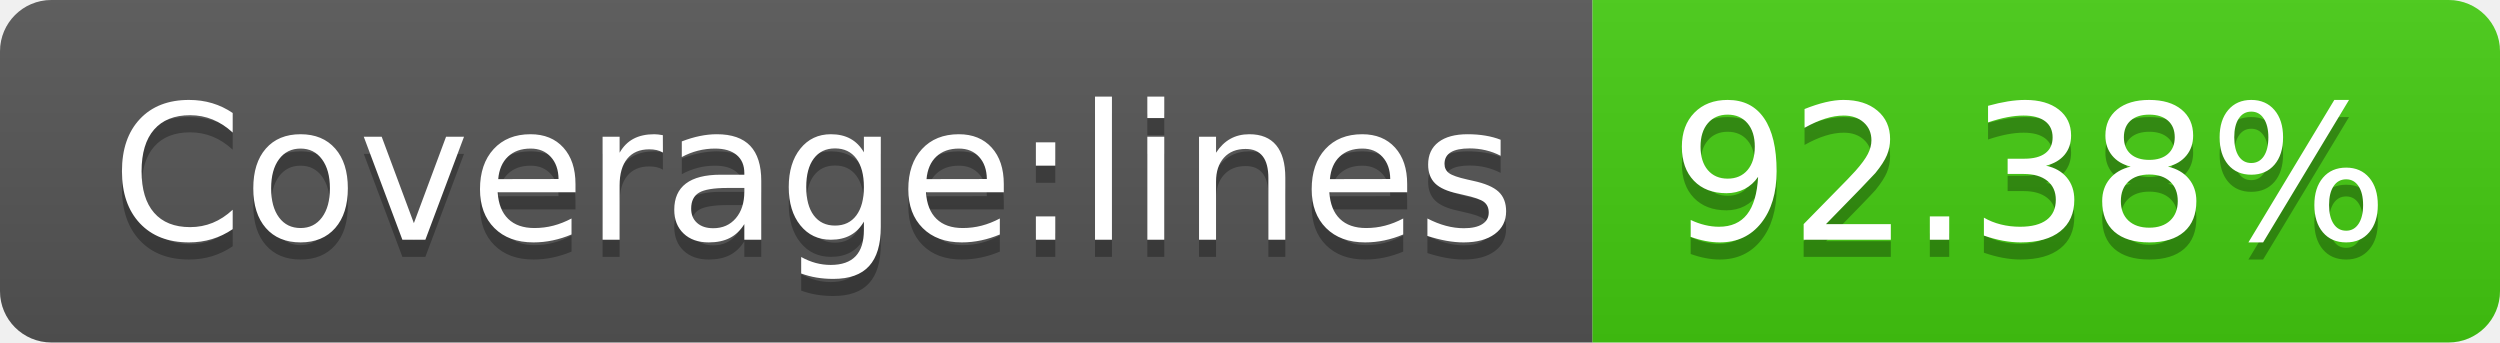
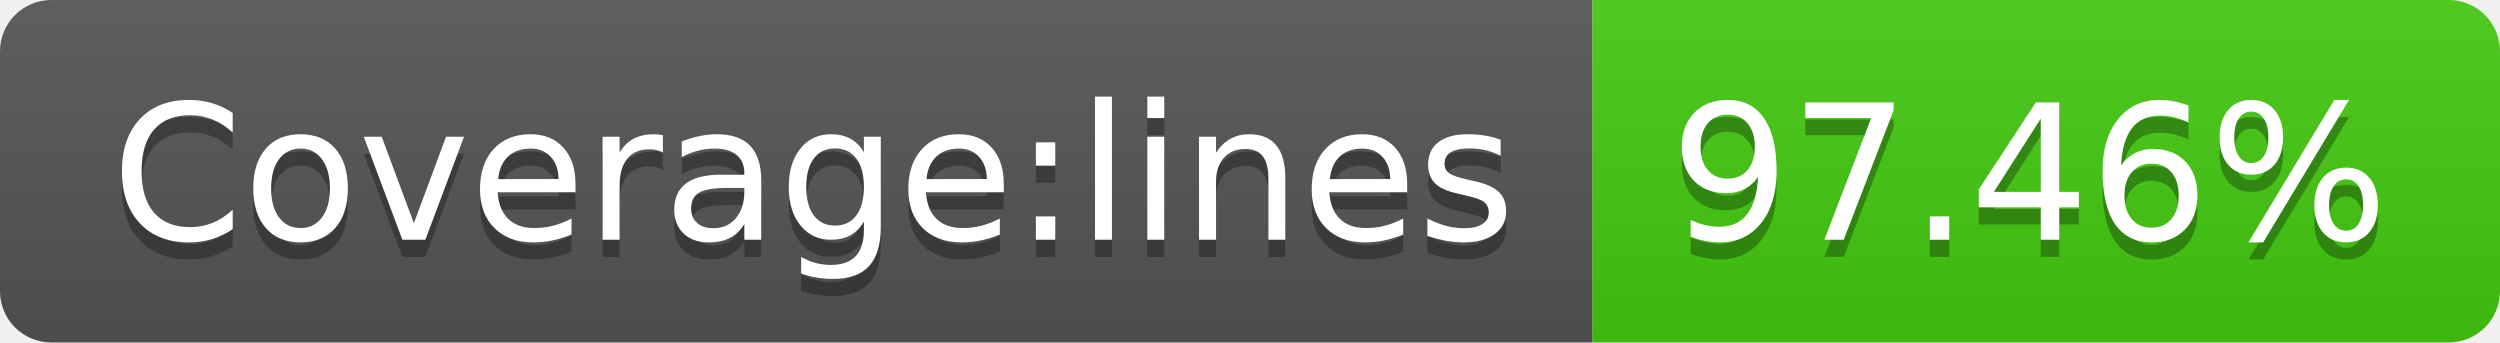
- <svg xmlns="http://www.w3.org/2000/svg" width="146" height="20" role="img" aria-label="Coverage:lines: 92.38%">
+ <svg xmlns="http://www.w3.org/2000/svg" width="146" height="20" role="img" aria-label="Coverage:lines: 97.46%">
  <linearGradient id="s" x2="0" y2="100%">
    <stop offset="0" stop-color="#bbb" stop-opacity=".1" />
    <stop offset="1" stop-opacity=".1" />
  </linearGradient>
  <clipPath id="r">
    <rect width="146" height="20" rx="3" fill="#fff" />
  </clipPath>
  <g clip-path="url(#r)">
    <rect width="93" height="20" fill="#555" />
    <rect x="93" width="53" height="20" fill="#4c1" />
    <rect width="146" height="20" fill="url(#s)" />
  </g>
  <g fill="#fff" text-anchor="middle" font-family="Verdana,Geneva,DejaVu Sans,sans-serif" text-rendering="geometricPrecision" font-size="110">
    <text aria-hidden="true" x="475" y="150" fill="#010101" fill-opacity=".3" transform="scale(.1)" textLength="830">Coverage:lines</text>
    <text x="475" y="140" transform="scale(.1)" fill="#fff" textLength="830">Coverage:lines</text>
-     <text aria-hidden="true" x="1185" y="150" fill="#010101" fill-opacity=".3" transform="scale(.1)" textLength="430">92.38%</text>
-     <text x="1185" y="140" transform="scale(.1)" fill="#fff" textLength="430">92.38%</text>
+     <text aria-hidden="true" x="1185" y="150" fill="#010101" fill-opacity=".3" transform="scale(.1)" textLength="430">97.46%</text>
+     <text x="1185" y="140" transform="scale(.1)" fill="#fff" textLength="430">97.46%</text>
  </g>
</svg>
